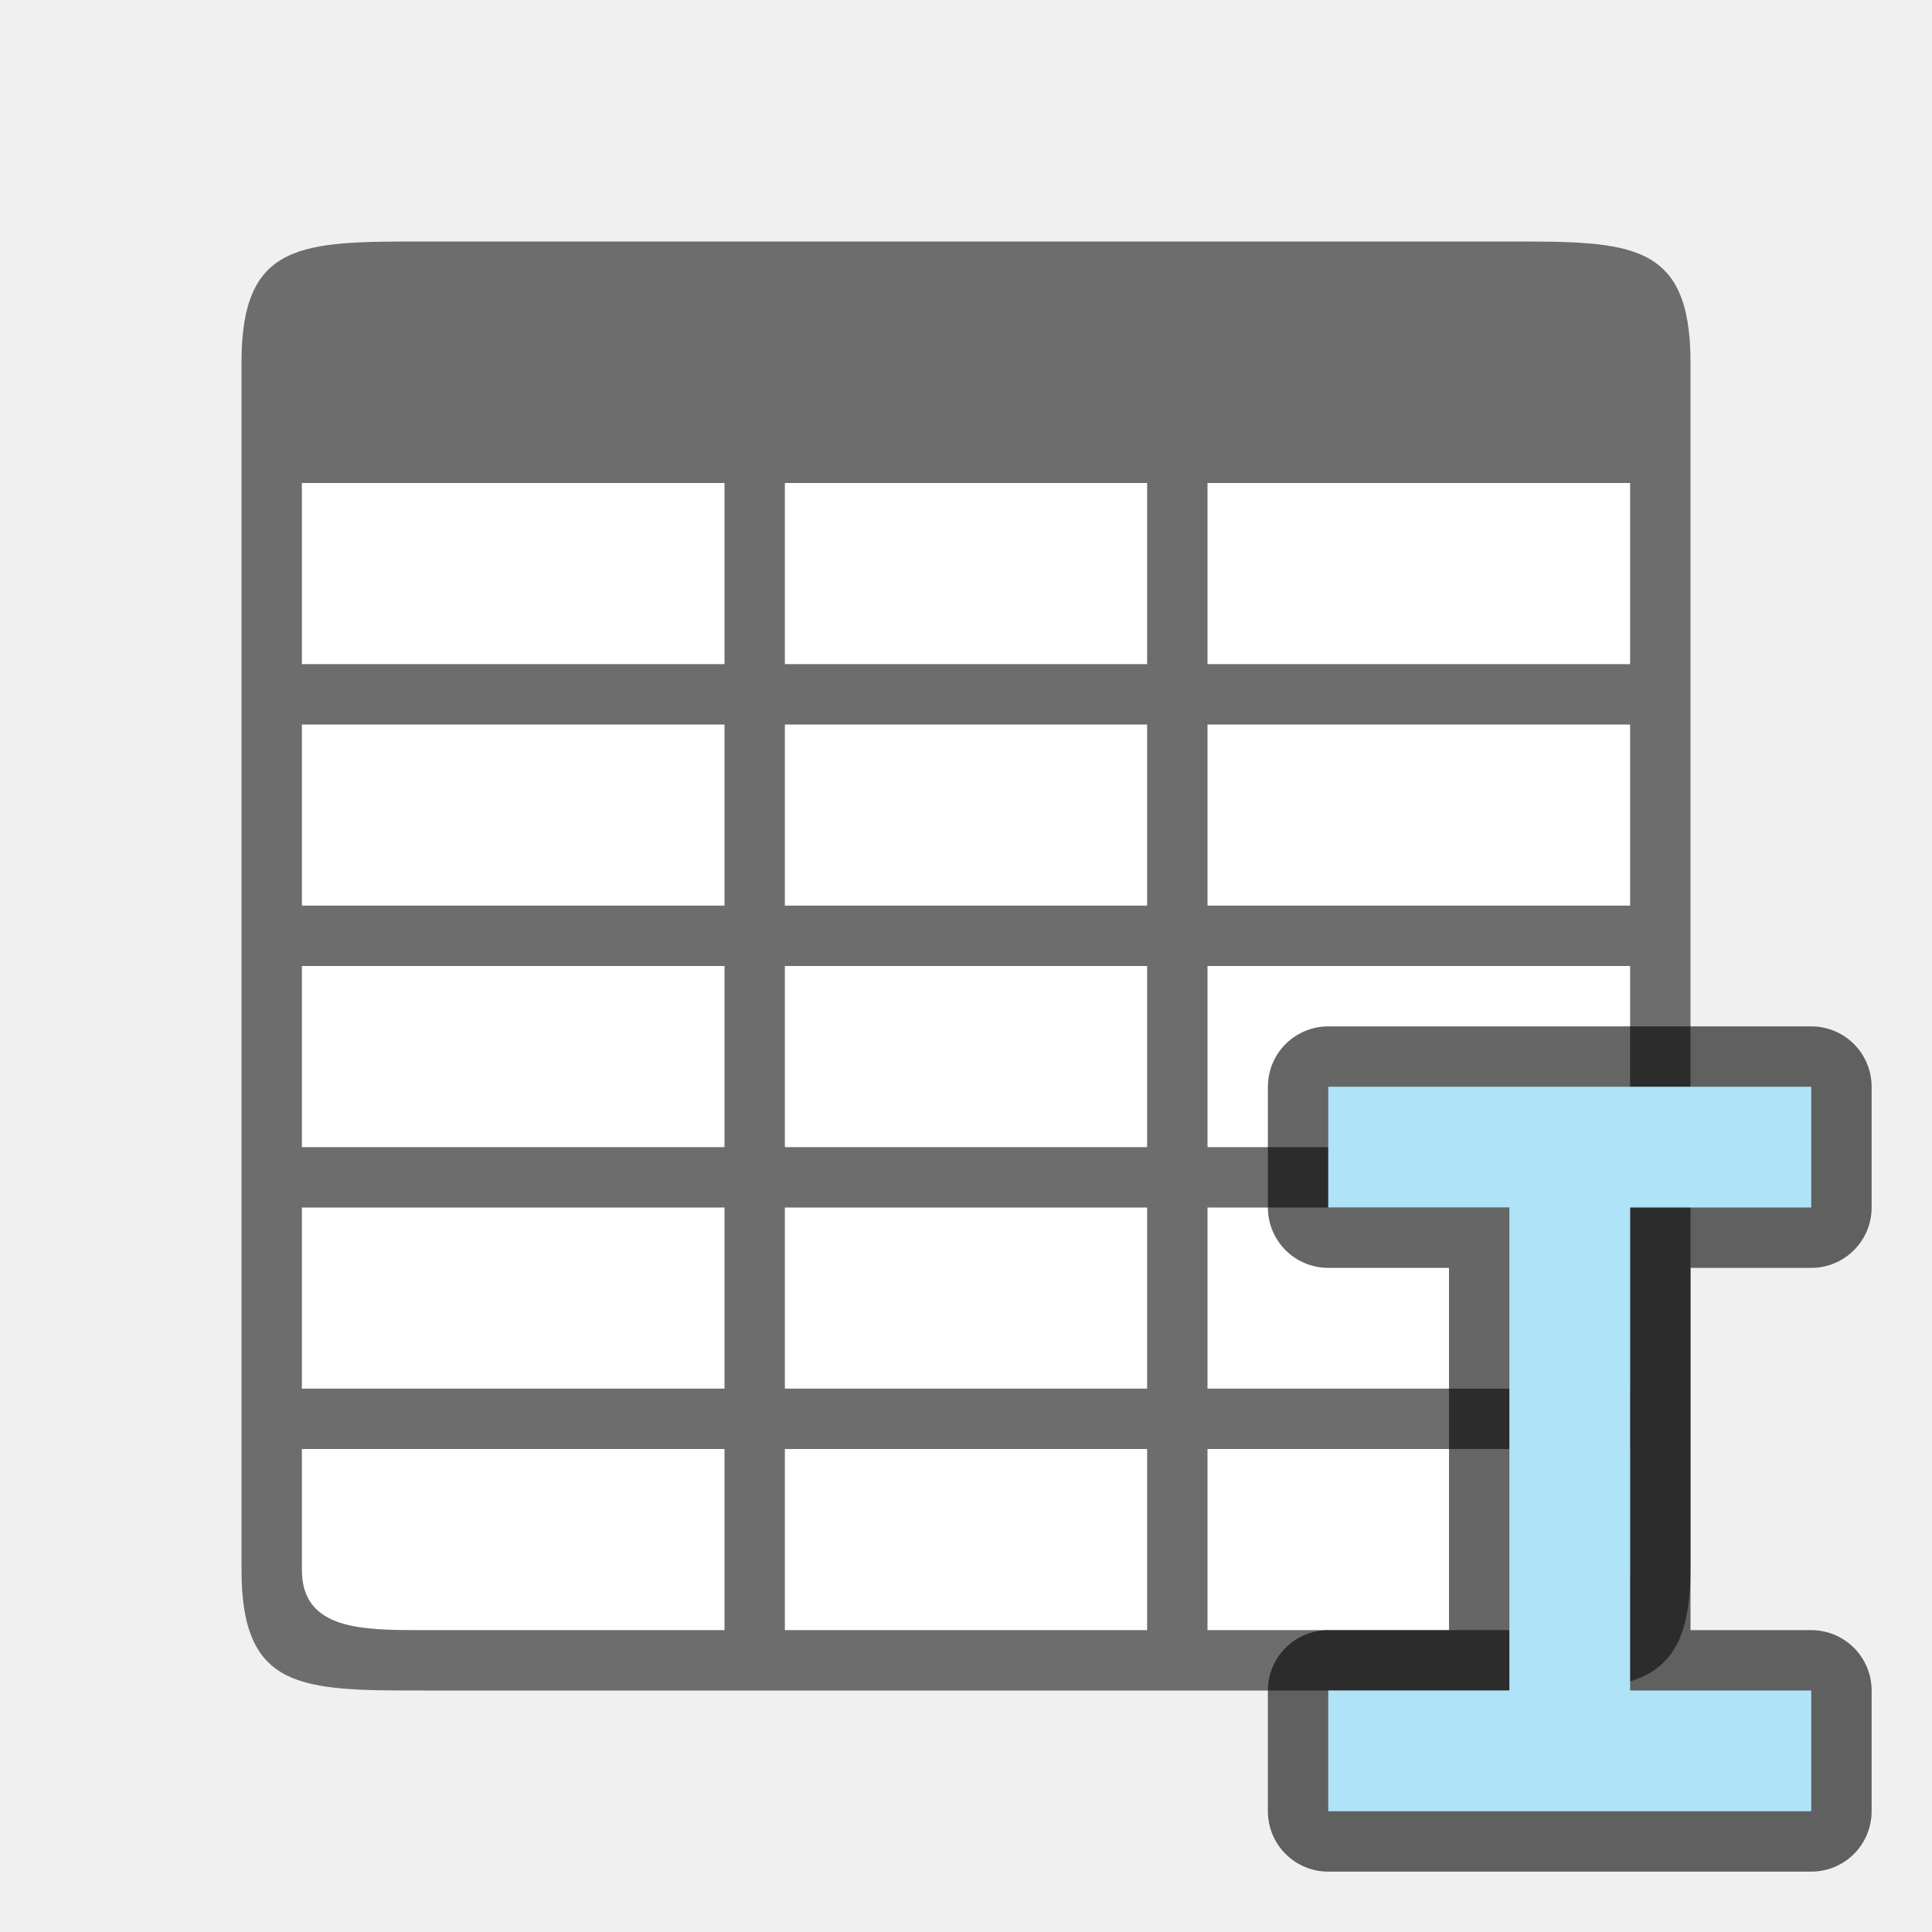
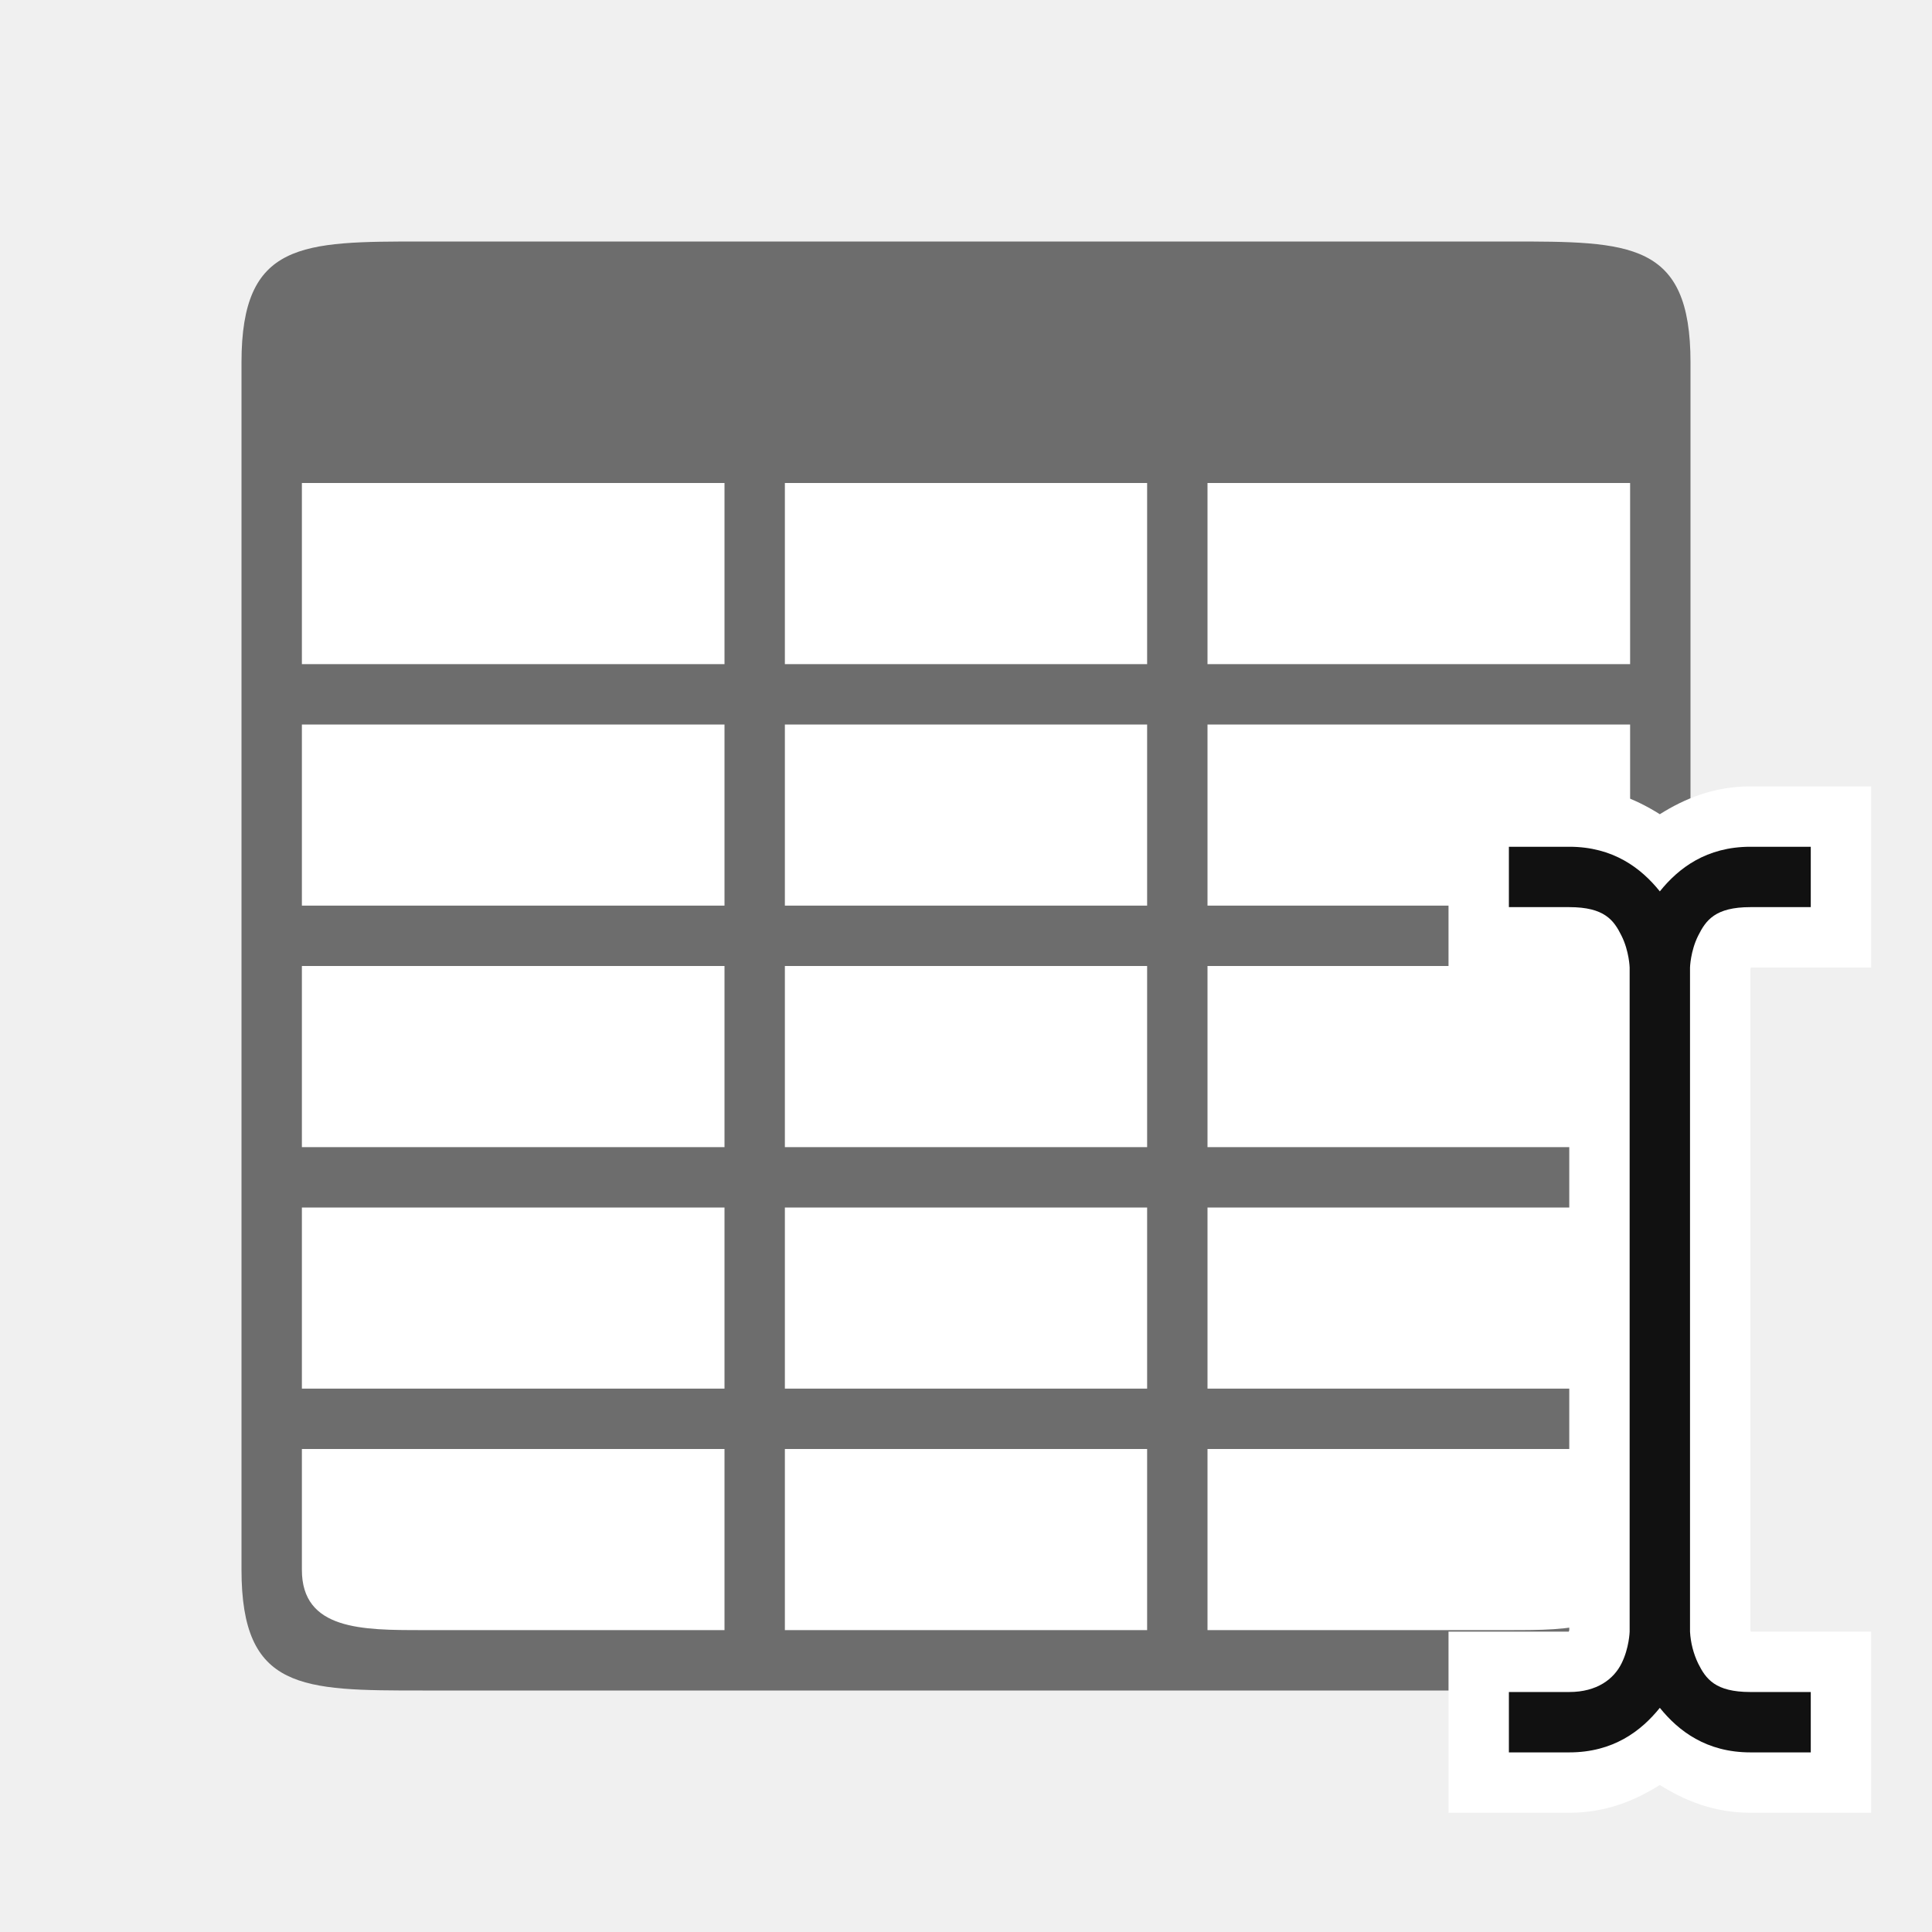
<svg xmlns="http://www.w3.org/2000/svg" viewBox="0 0 32 32">
  <path fill="#fff" d="M5 5h22v22H5z" />
  <path d="M4 6v20c0 2 1 2 3 2h18c2 0 3 0 3-2V6c0-2-1-2-3-2H7C5 4 4 4 4 6zm1 2h7v3H5zm8 0h6v3h-6zm7 0h7v3h-7zM5 12h7v3H5zm8 0h6v3h-6zm7 0h7v3h-7zM5 16h7v3H5zm8 0h6v3h-6zm7 0h7v3h-7zM5 20h7v3H5zm8 0h6v3h-6zm7 0h7v3h-7zM5 24h7v3H7c-1 0-2 0-2-1zm8 0h6v3h-6zm7 0h7v2c0 1-1 1-2 1h-5z" fill="#6d6d6d" />
-   <path d="M22 18v2h3v8h-3v2h8v-2h-3v-8h3v-2z" opacity=".6" stroke="#000" stroke-width="2" stroke-linejoin="round" />
-   <path d="M22 18v2h3v8h-3v2h8v-2h-3v-8h3v-2z" fill="#aee3f8" />
+   <g color="#000" font-weight="400" font-family="sans-serif" fill-rule="evenodd">
+     <path d="M23.992 13.025v3h1.992a.451.451 0 00.008.026V27l-.008.025h-1.992v3h2c.6 0 1.086-.2 1.5-.46.414.26.901.46 1.5.46h2v-3H29L28.992 27V16.05l.008-.025h1.992v-3h-2c-.599 0-1.086.2-1.5.461-.414-.26-.9-.46-1.5-.46z" style="line-height:normal;font-variant-ligatures:normal;font-variant-position:normal;font-variant-caps:normal;font-variant-numeric:normal;font-variant-alternates:normal;font-feature-settings:normal;text-indent:0;text-align:start;text-decoration-line:none;text-decoration-style:solid;text-decoration-color:#000;text-transform:none;text-orientation:mixed;white-space:normal;shape-padding:0;isolation:auto;mix-blend-mode:normal;solid-color:#000;solid-opacity:1" overflow="visible" fill="#fff" />
+     <path style="line-height:normal;font-variant-ligatures:normal;font-variant-position:normal;font-variant-caps:normal;font-variant-numeric:normal;font-variant-alternates:normal;font-feature-settings:normal;text-indent:0;text-align:start;text-decoration-line:none;text-decoration-style:solid;text-decoration-color:#000;text-transform:none;text-orientation:mixed;white-space:normal;shape-padding:0;isolation:auto;mix-blend-mode:normal;solid-color:#000;solid-opacity:1" d="M24.992 14.025v1h1c.584 0 .738.217.865.473.128.256.135.527.135.527v11s-.007.272-.135.528c-.127.255-.403.472-.865.472h-1v1h1c.727 0 1.19-.353 1.5-.738.31.385.773.738 1.5.738h1v-1h-1c-.583 0-.737-.217-.865-.472a1.404 1.404 0 01-.135-.528v-11s.007-.271.135-.527.282-.473.865-.473h1v-1h-1c-.727 0-1.19.353-1.5.739-.31-.386-.773-.739-1.5-.739z" overflow="visible" fill="#111" />
+   </g>
</svg>
